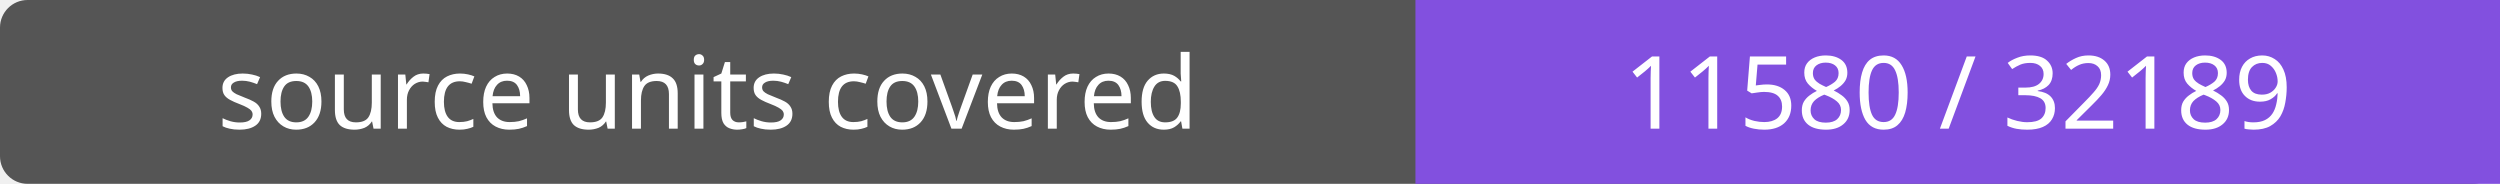
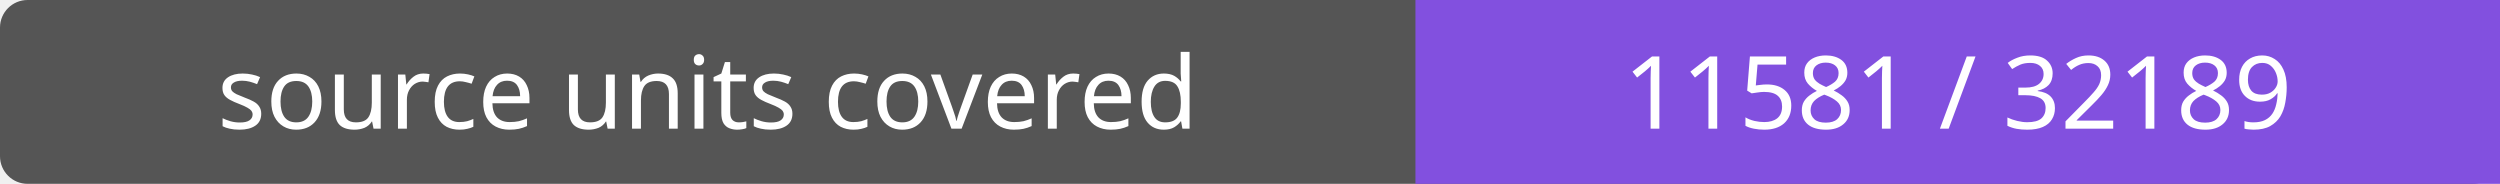
- <svg xmlns="http://www.w3.org/2000/svg" width="272" height="20" role="img" aria-label="source units covered: 11580 / 32189">
+ <svg xmlns="http://www.w3.org/2000/svg" width="272" height="20" role="img" aria-label="source units covered: 11581 / 32189">
  <rect width="272" height="20" rx="3" fill="#555" />
  <path fill="#8250df" d="M154 0h118v20H154z" />
  <g fill="#fff" text-anchor="middle" font-family="Verdana,sans-serif" font-size="11">
    <text x="77.0" y="14">source units covered</text>
-     <text x="213.0" y="14">11580 / 32189</text>
+     <text x="213.0" y="14">11581 / 32189</text>
  </g>
</svg>
